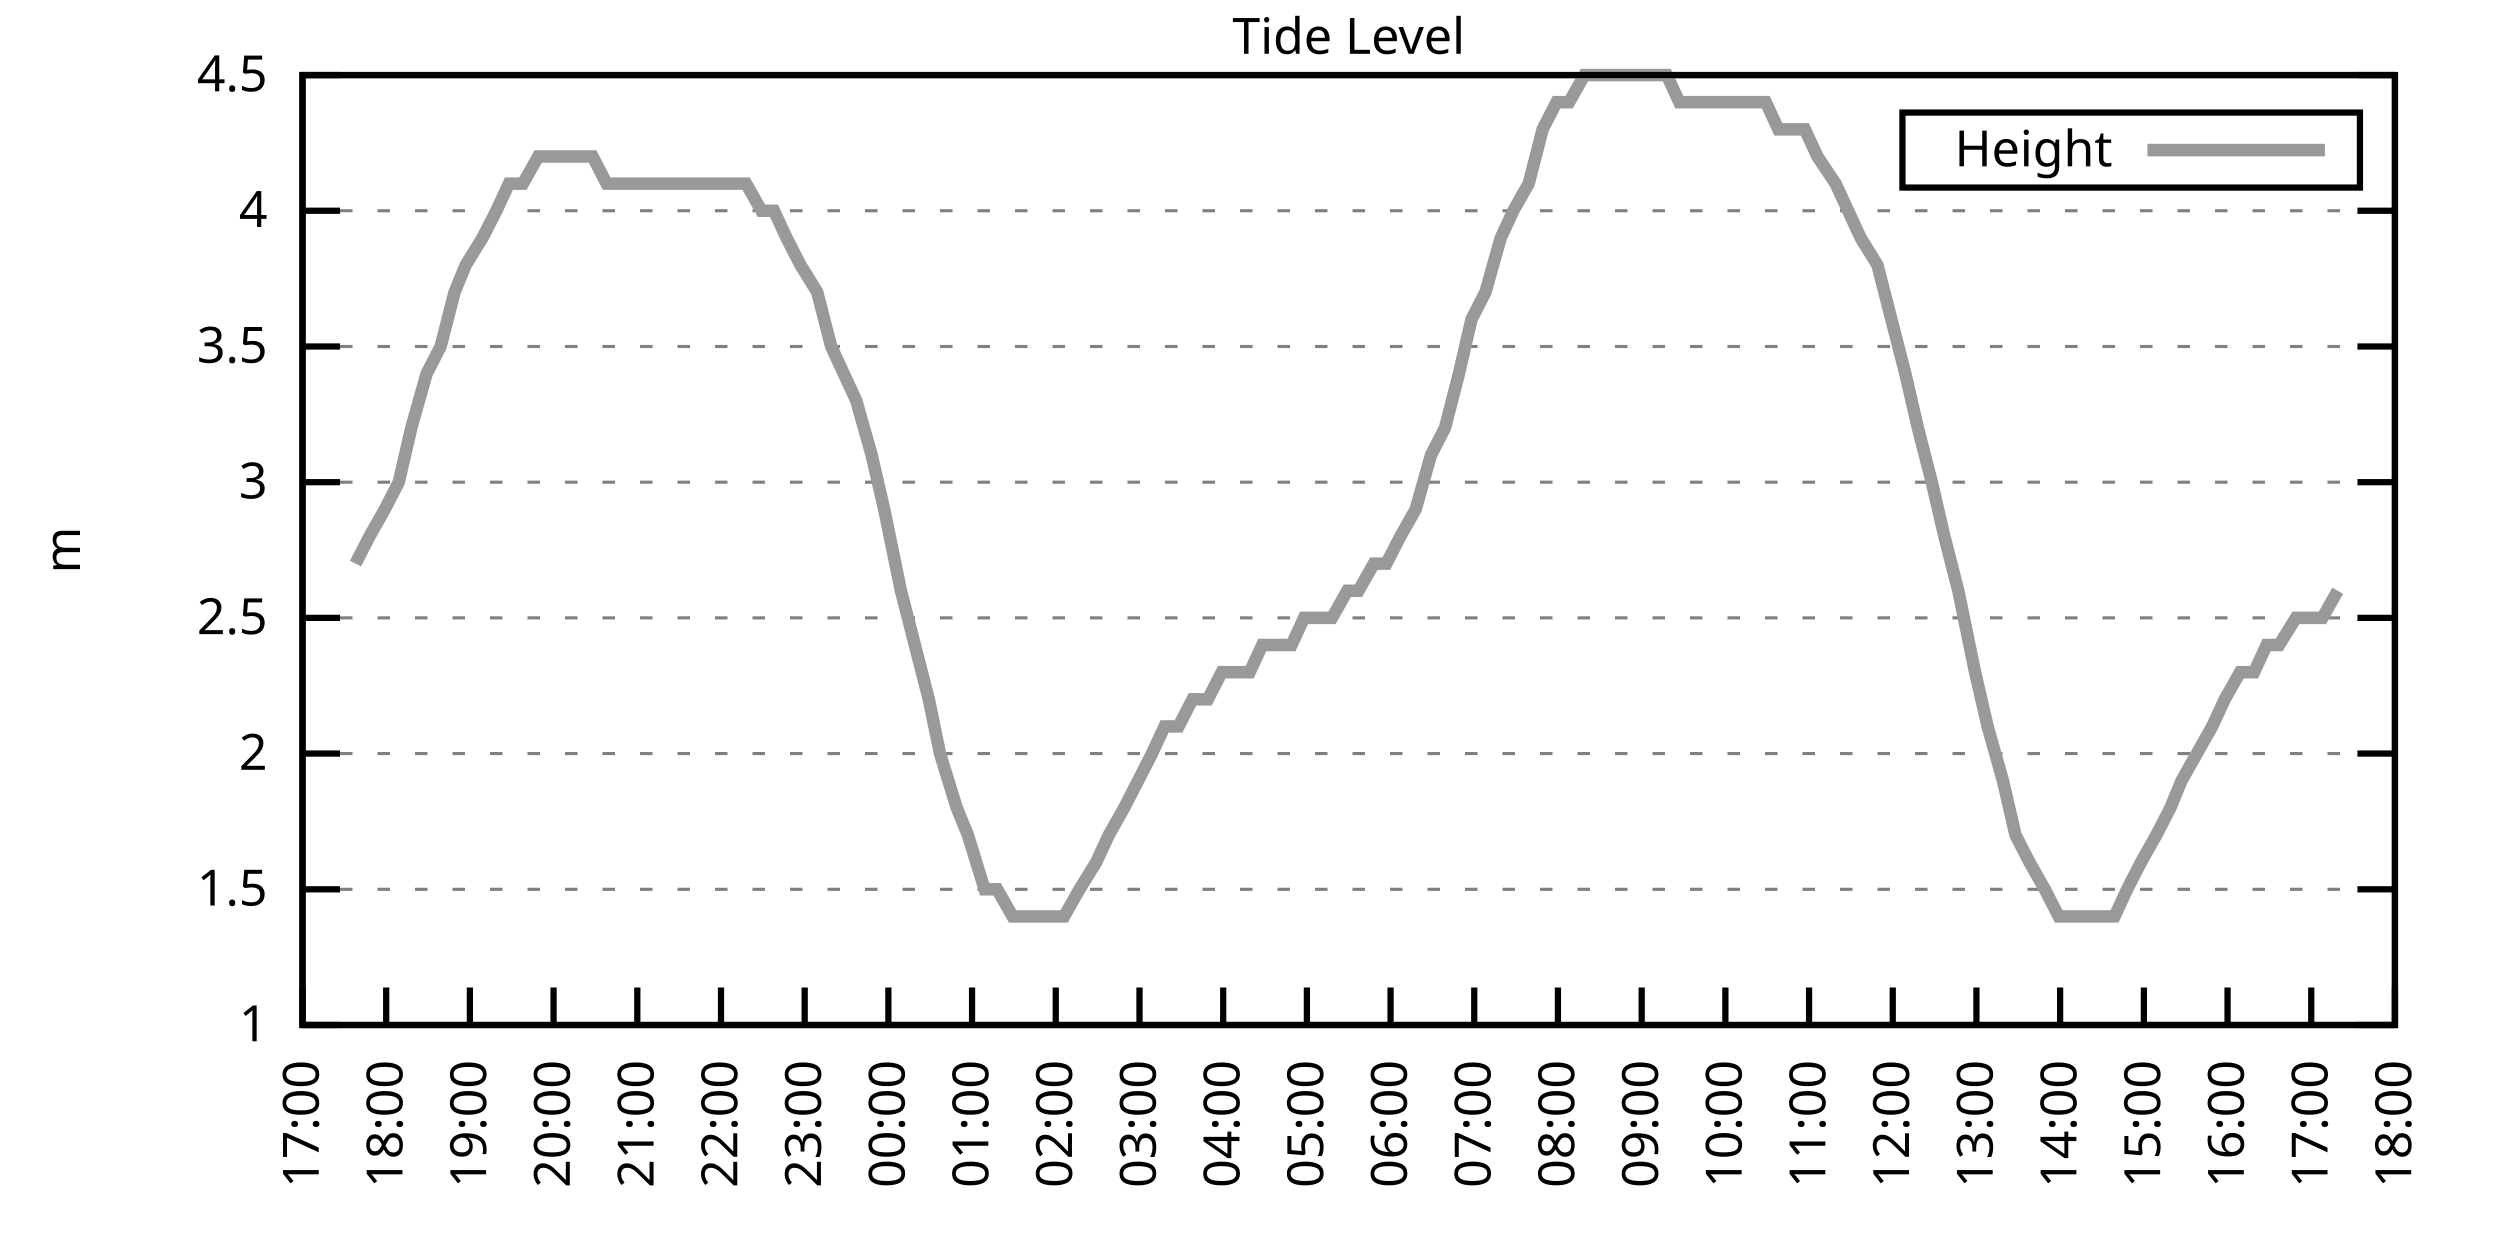
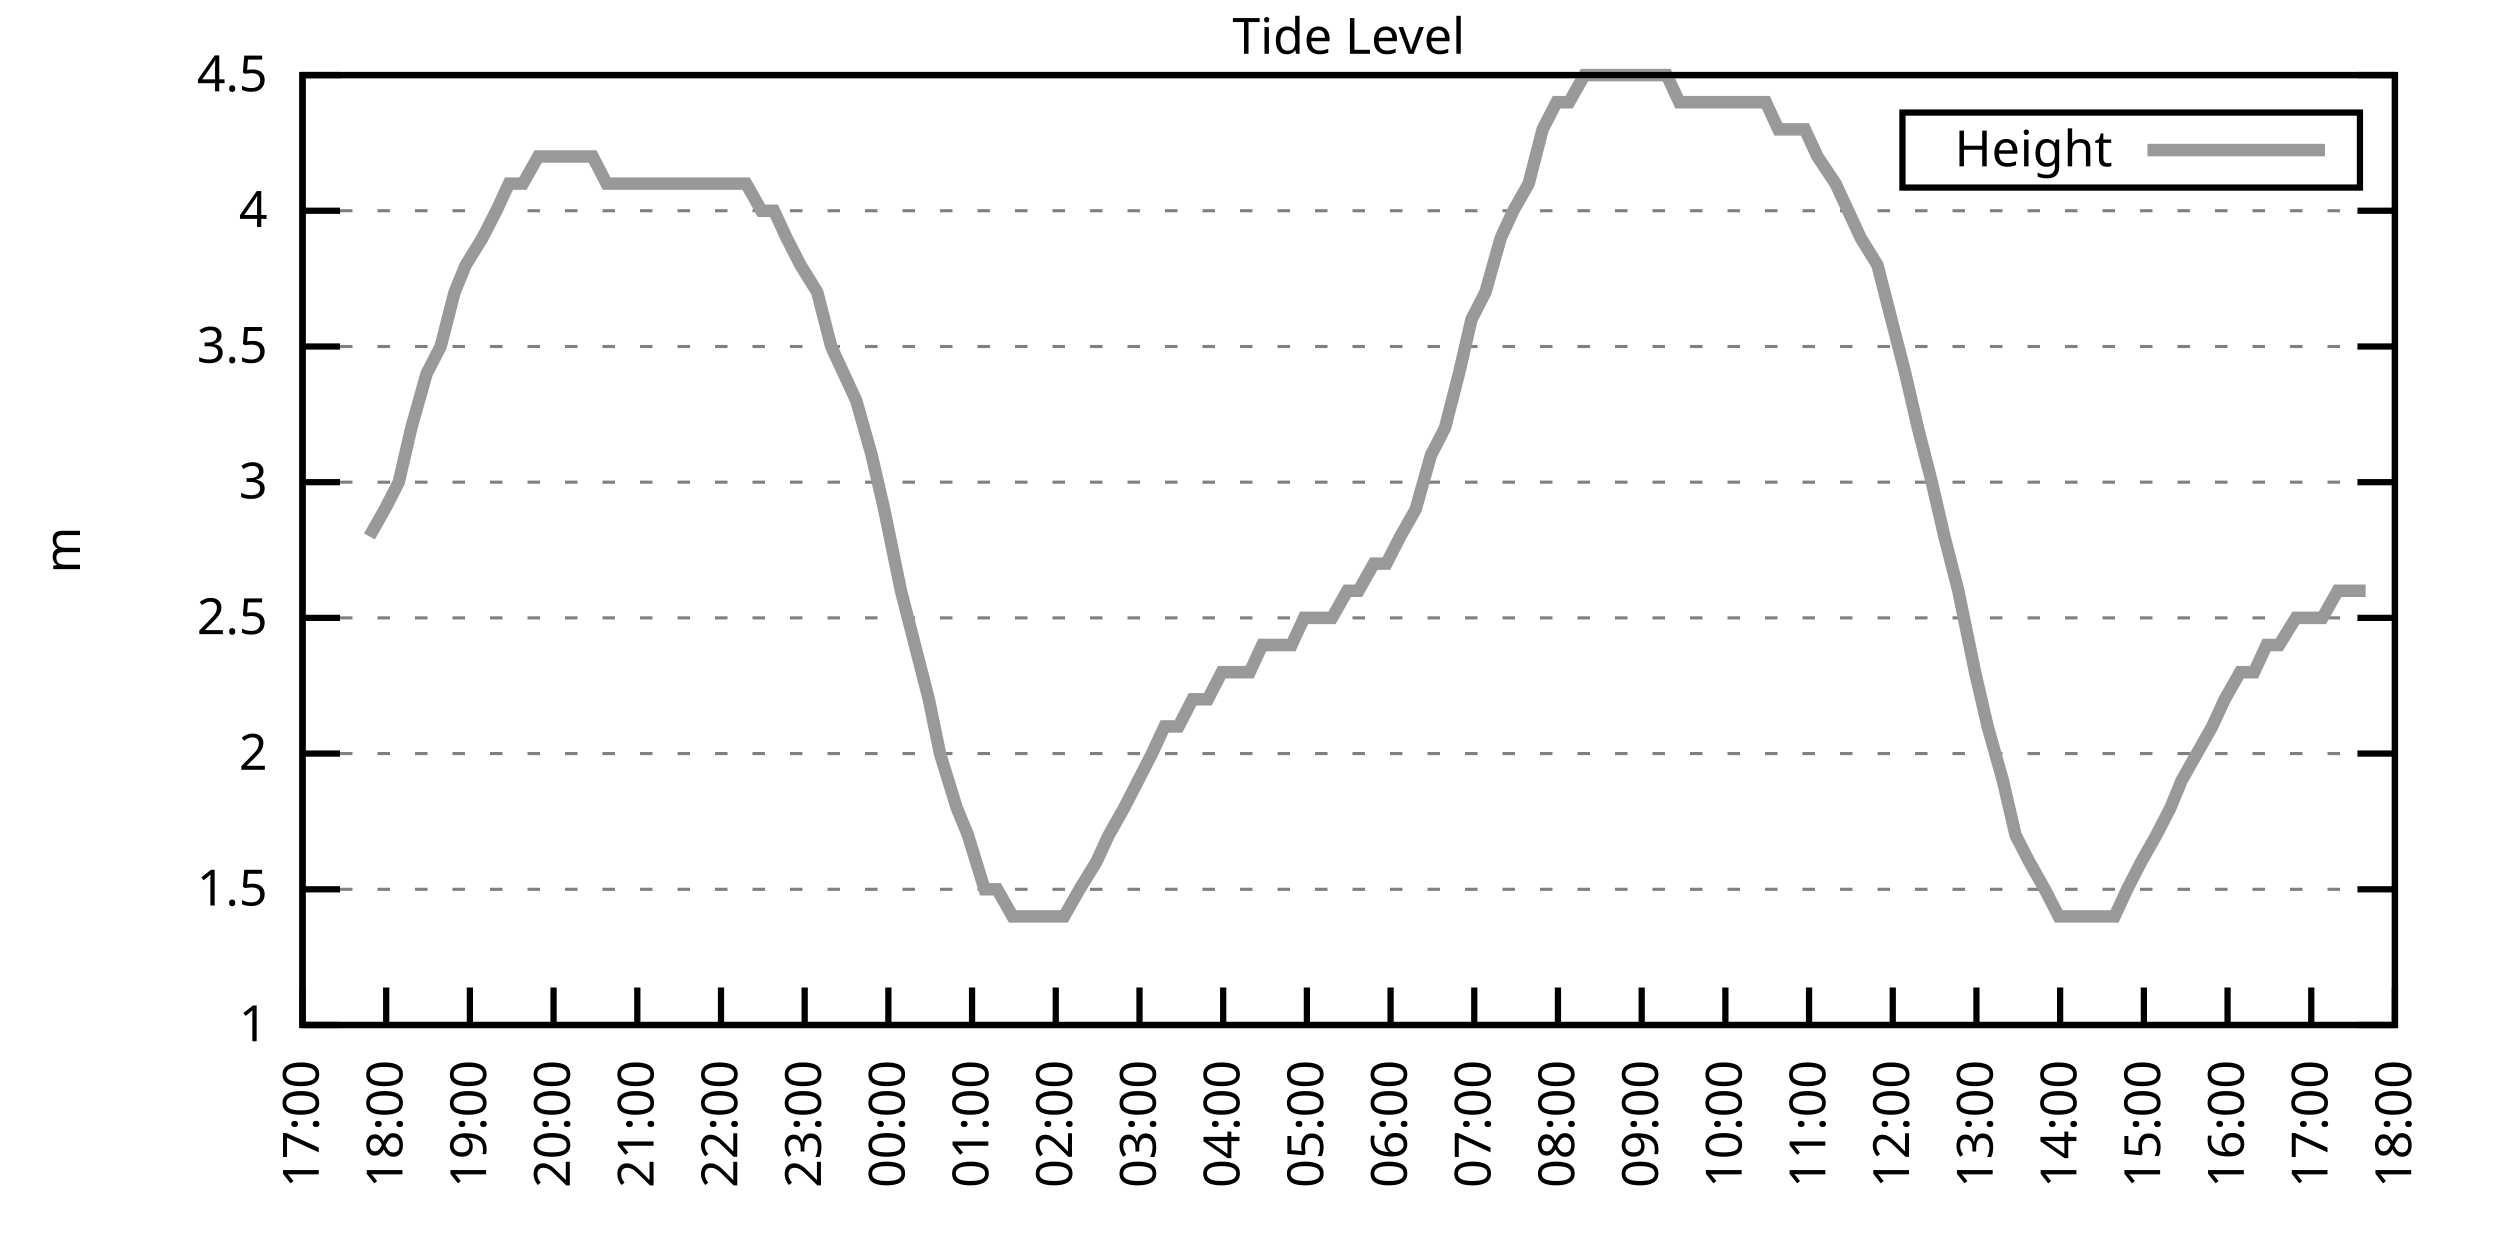
<svg xmlns="http://www.w3.org/2000/svg" xmlns:xlink="http://www.w3.org/1999/xlink" width="400" height="200" viewBox="0 0 400 200">
  <g id="gnuplot_canvas">
    <rect x="0" y="0" width="400" height="200" fill="none" />
    <defs>
      <circle id="gpDot" r="0.5" stroke-width="0.5" stroke="currentColor" />
      <path id="gpPt0" stroke-width="0.333" stroke="currentColor" d="M-1,0 h2 M0,-1 v2" />
      <path id="gpPt1" stroke-width="0.333" stroke="currentColor" d="M-1,-1 L1,1 M1,-1 L-1,1" />
      <path id="gpPt2" stroke-width="0.333" stroke="currentColor" d="M-1,0 L1,0 M0,-1 L0,1 M-1,-1 L1,1 M-1,1 L1,-1" />
      <rect id="gpPt3" stroke-width="0.333" stroke="currentColor" x="-1" y="-1" width="2" height="2" />
      <rect id="gpPt4" stroke-width="0.333" stroke="currentColor" fill="currentColor" x="-1" y="-1" width="2" height="2" />
      <circle id="gpPt5" stroke-width="0.333" stroke="currentColor" cx="0" cy="0" r="1" />
      <use xlink:href="#gpPt5" id="gpPt6" fill="currentColor" stroke="none" />
      <path id="gpPt7" stroke-width="0.333" stroke="currentColor" d="M0,-1.33 L-1.33,0.67 L1.33,0.67 z" />
      <use xlink:href="#gpPt7" id="gpPt8" fill="currentColor" stroke="none" />
      <use xlink:href="#gpPt7" id="gpPt9" stroke="currentColor" transform="rotate(180)" />
      <use xlink:href="#gpPt9" id="gpPt10" fill="currentColor" stroke="none" />
      <use xlink:href="#gpPt3" id="gpPt11" stroke="currentColor" transform="rotate(45)" />
      <use xlink:href="#gpPt11" id="gpPt12" fill="currentColor" stroke="none" />
      <path id="gpPt13" stroke-width="0.333" stroke="currentColor" d="M0,1.330 L1.265,0.411 L0.782,-1.067 L-0.782,-1.076 L-1.265,0.411 z" />
      <use xlink:href="#gpPt13" id="gpPt14" fill="currentColor" stroke="none" />
      <filter id="textbox" filterUnits="objectBoundingBox" x="0" y="0" height="1" width="1">
        <feFlood flood-color="white" flood-opacity="1" result="bgnd" />
        <feComposite in="SourceGraphic" in2="bgnd" operator="atop" />
      </filter>
      <filter id="greybox" filterUnits="objectBoundingBox" x="0" y="0" height="1" width="1">
        <feFlood flood-color="lightgrey" flood-opacity="1" result="grey" />
        <feComposite in="SourceGraphic" in2="grey" operator="atop" />
      </filter>
    </defs>
    <g fill="none" color="white" stroke="currentColor" stroke-width="1.00" stroke-linecap="butt" stroke-linejoin="miter">
</g>
    <g fill="none" color="black" stroke="currentColor" stroke-width="1.00" stroke-linecap="butt" stroke-linejoin="miter">
      <g stroke="none" shape-rendering="crispEdges">
        <polygon fill="rgb(255, 255, 255)" points="48.40,164.00 383.18,164.00 383.18,12.02 48.40,12.02 " />
      </g>
    </g>
    <g fill="none" color="black" stroke="currentColor" stroke-width="1.00" stroke-linecap="butt" stroke-linejoin="miter">
</g>
    <g fill="none" color="black" stroke="black" stroke-width="0.50" stroke-linecap="butt" stroke-linejoin="miter">
</g>
    <g fill="none" color="gray" stroke="currentColor" stroke-width="0.50" stroke-linecap="butt" stroke-linejoin="miter">
      <path stroke="gray" stroke-dasharray="2,4" class="gridline" d="M48.40,164.00 L383.19,164.00  " />
    </g>
    <g fill="none" color="gray" stroke="gray" stroke-width="1.00" stroke-linecap="butt" stroke-linejoin="miter">
</g>
    <g fill="none" color="black" stroke="currentColor" stroke-width="1.00" stroke-linecap="butt" stroke-linejoin="miter">
      <path stroke="black" d="M48.40,164.00 L54.40,164.00 M383.19,164.00 L377.19,164.00  " />
      <g transform="translate(42.80,166.60)" stroke="none" fill="black" font-family="Sans" font-size="8.00" text-anchor="end">
        <text>
          <tspan font-family="Sans"> 1</tspan>
        </text>
      </g>
    </g>
    <g fill="none" color="black" stroke="currentColor" stroke-width="1.00" stroke-linecap="butt" stroke-linejoin="miter">
</g>
    <g fill="none" color="black" stroke="black" stroke-width="0.50" stroke-linecap="butt" stroke-linejoin="miter">
</g>
    <g fill="none" color="gray" stroke="currentColor" stroke-width="0.50" stroke-linecap="butt" stroke-linejoin="miter">
      <path stroke="gray" stroke-dasharray="2,4" class="gridline" d="M48.40,142.29 L383.19,142.29  " />
    </g>
    <g fill="none" color="gray" stroke="gray" stroke-width="1.00" stroke-linecap="butt" stroke-linejoin="miter">
</g>
    <g fill="none" color="black" stroke="currentColor" stroke-width="1.00" stroke-linecap="butt" stroke-linejoin="miter">
      <path stroke="black" d="M48.40,142.29 L54.40,142.29 M383.19,142.29 L377.19,142.29  " />
      <g transform="translate(42.80,144.89)" stroke="none" fill="black" font-family="Sans" font-size="8.00" text-anchor="end">
        <text>
          <tspan font-family="Sans"> 1.5</tspan>
        </text>
      </g>
    </g>
    <g fill="none" color="black" stroke="currentColor" stroke-width="1.00" stroke-linecap="butt" stroke-linejoin="miter">
</g>
    <g fill="none" color="black" stroke="black" stroke-width="0.50" stroke-linecap="butt" stroke-linejoin="miter">
</g>
    <g fill="none" color="gray" stroke="currentColor" stroke-width="0.50" stroke-linecap="butt" stroke-linejoin="miter">
      <path stroke="gray" stroke-dasharray="2,4" class="gridline" d="M48.40,120.57 L383.19,120.57  " />
    </g>
    <g fill="none" color="gray" stroke="gray" stroke-width="1.00" stroke-linecap="butt" stroke-linejoin="miter">
</g>
    <g fill="none" color="black" stroke="currentColor" stroke-width="1.00" stroke-linecap="butt" stroke-linejoin="miter">
      <path stroke="black" d="M48.40,120.57 L54.40,120.57 M383.19,120.57 L377.19,120.57  " />
      <g transform="translate(42.80,123.17)" stroke="none" fill="black" font-family="Sans" font-size="8.00" text-anchor="end">
        <text>
          <tspan font-family="Sans"> 2</tspan>
        </text>
      </g>
    </g>
    <g fill="none" color="black" stroke="currentColor" stroke-width="1.00" stroke-linecap="butt" stroke-linejoin="miter">
</g>
    <g fill="none" color="black" stroke="black" stroke-width="0.50" stroke-linecap="butt" stroke-linejoin="miter">
</g>
    <g fill="none" color="gray" stroke="currentColor" stroke-width="0.50" stroke-linecap="butt" stroke-linejoin="miter">
      <path stroke="gray" stroke-dasharray="2,4" class="gridline" d="M48.40,98.86 L383.19,98.86  " />
    </g>
    <g fill="none" color="gray" stroke="gray" stroke-width="1.00" stroke-linecap="butt" stroke-linejoin="miter">
</g>
    <g fill="none" color="black" stroke="currentColor" stroke-width="1.00" stroke-linecap="butt" stroke-linejoin="miter">
      <path stroke="black" d="M48.40,98.86 L54.40,98.86 M383.19,98.86 L377.19,98.86  " />
      <g transform="translate(42.80,101.46)" stroke="none" fill="black" font-family="Sans" font-size="8.00" text-anchor="end">
        <text>
          <tspan font-family="Sans"> 2.5</tspan>
        </text>
      </g>
    </g>
    <g fill="none" color="black" stroke="currentColor" stroke-width="1.00" stroke-linecap="butt" stroke-linejoin="miter">
</g>
    <g fill="none" color="black" stroke="black" stroke-width="0.50" stroke-linecap="butt" stroke-linejoin="miter">
</g>
    <g fill="none" color="gray" stroke="currentColor" stroke-width="0.50" stroke-linecap="butt" stroke-linejoin="miter">
      <path stroke="gray" stroke-dasharray="2,4" class="gridline" d="M48.40,77.15 L383.19,77.15  " />
    </g>
    <g fill="none" color="gray" stroke="gray" stroke-width="1.00" stroke-linecap="butt" stroke-linejoin="miter">
</g>
    <g fill="none" color="black" stroke="currentColor" stroke-width="1.00" stroke-linecap="butt" stroke-linejoin="miter">
      <path stroke="black" d="M48.40,77.15 L54.40,77.15 M383.19,77.15 L377.19,77.15  " />
      <g transform="translate(42.80,79.75)" stroke="none" fill="black" font-family="Sans" font-size="8.00" text-anchor="end">
        <text>
          <tspan font-family="Sans"> 3</tspan>
        </text>
      </g>
    </g>
    <g fill="none" color="black" stroke="currentColor" stroke-width="1.00" stroke-linecap="butt" stroke-linejoin="miter">
</g>
    <g fill="none" color="black" stroke="black" stroke-width="0.50" stroke-linecap="butt" stroke-linejoin="miter">
</g>
    <g fill="none" color="gray" stroke="currentColor" stroke-width="0.50" stroke-linecap="butt" stroke-linejoin="miter">
      <path stroke="gray" stroke-dasharray="2,4" class="gridline" d="M48.40,55.44 L383.19,55.44  " />
    </g>
    <g fill="none" color="gray" stroke="gray" stroke-width="1.00" stroke-linecap="butt" stroke-linejoin="miter">
</g>
    <g fill="none" color="black" stroke="currentColor" stroke-width="1.00" stroke-linecap="butt" stroke-linejoin="miter">
      <path stroke="black" d="M48.40,55.44 L54.40,55.44 M383.19,55.44 L377.19,55.44  " />
      <g transform="translate(42.80,58.04)" stroke="none" fill="black" font-family="Sans" font-size="8.00" text-anchor="end">
        <text>
          <tspan font-family="Sans"> 3.5</tspan>
        </text>
      </g>
    </g>
    <g fill="none" color="black" stroke="currentColor" stroke-width="1.00" stroke-linecap="butt" stroke-linejoin="miter">
</g>
    <g fill="none" color="black" stroke="black" stroke-width="0.50" stroke-linecap="butt" stroke-linejoin="miter">
</g>
    <g fill="none" color="gray" stroke="currentColor" stroke-width="0.50" stroke-linecap="butt" stroke-linejoin="miter">
      <path stroke="gray" stroke-dasharray="2,4" class="gridline" d="M48.40,33.72 L383.19,33.72  " />
    </g>
    <g fill="none" color="gray" stroke="gray" stroke-width="1.00" stroke-linecap="butt" stroke-linejoin="miter">
</g>
    <g fill="none" color="black" stroke="currentColor" stroke-width="1.00" stroke-linecap="butt" stroke-linejoin="miter">
      <path stroke="black" d="M48.40,33.72 L54.40,33.72 M383.19,33.72 L377.19,33.72  " />
      <g transform="translate(42.80,36.32)" stroke="none" fill="black" font-family="Sans" font-size="8.00" text-anchor="end">
        <text>
          <tspan font-family="Sans"> 4</tspan>
        </text>
      </g>
    </g>
    <g fill="none" color="black" stroke="currentColor" stroke-width="1.00" stroke-linecap="butt" stroke-linejoin="miter">
</g>
    <g fill="none" color="black" stroke="black" stroke-width="0.50" stroke-linecap="butt" stroke-linejoin="miter">
</g>
    <g fill="none" color="gray" stroke="currentColor" stroke-width="0.50" stroke-linecap="butt" stroke-linejoin="miter">
      <path stroke="gray" stroke-dasharray="2,4" class="gridline" d="M48.40,12.01 L383.19,12.01  " />
    </g>
    <g fill="none" color="gray" stroke="gray" stroke-width="1.00" stroke-linecap="butt" stroke-linejoin="miter">
</g>
    <g fill="none" color="black" stroke="currentColor" stroke-width="1.00" stroke-linecap="butt" stroke-linejoin="miter">
      <path stroke="black" d="M48.40,12.01 L54.40,12.01 M383.19,12.01 L377.19,12.01  " />
      <g transform="translate(42.80,14.61)" stroke="none" fill="black" font-family="Sans" font-size="8.00" text-anchor="end">
        <text>
          <tspan font-family="Sans"> 4.5</tspan>
        </text>
      </g>
    </g>
    <g fill="none" color="black" stroke="currentColor" stroke-width="1.00" stroke-linecap="butt" stroke-linejoin="miter">
      <path stroke="black" d="M48.40,164.00 L48.40,158.00  " />
      <g transform="translate(51.00,169.60) rotate(270.00)" stroke="none" fill="black" font-family="Sans" font-size="8.00" text-anchor="end">
        <text>
          <tspan font-family="Sans">17:00</tspan>
        </text>
      </g>
    </g>
    <g fill="none" color="black" stroke="currentColor" stroke-width="1.00" stroke-linecap="butt" stroke-linejoin="miter">
      <path stroke="black" d="M61.79,164.00 L61.79,158.00  " />
      <g transform="translate(64.39,169.60) rotate(270.00)" stroke="none" fill="black" font-family="Sans" font-size="8.00" text-anchor="end">
        <text>
          <tspan font-family="Sans">18:00</tspan>
        </text>
      </g>
    </g>
    <g fill="none" color="black" stroke="currentColor" stroke-width="1.00" stroke-linecap="butt" stroke-linejoin="miter">
      <path stroke="black" d="M75.18,164.00 L75.18,158.00  " />
      <g transform="translate(77.78,169.60) rotate(270.00)" stroke="none" fill="black" font-family="Sans" font-size="8.00" text-anchor="end">
        <text>
          <tspan font-family="Sans">19:00</tspan>
        </text>
      </g>
    </g>
    <g fill="none" color="black" stroke="currentColor" stroke-width="1.00" stroke-linecap="butt" stroke-linejoin="miter">
      <path stroke="black" d="M88.57,164.00 L88.57,158.00  " />
      <g transform="translate(91.17,169.60) rotate(270.00)" stroke="none" fill="black" font-family="Sans" font-size="8.00" text-anchor="end">
        <text>
          <tspan font-family="Sans">20:00</tspan>
        </text>
      </g>
    </g>
    <g fill="none" color="black" stroke="currentColor" stroke-width="1.00" stroke-linecap="butt" stroke-linejoin="miter">
      <path stroke="black" d="M101.97,164.00 L101.97,158.00  " />
      <g transform="translate(104.57,169.60) rotate(270.00)" stroke="none" fill="black" font-family="Sans" font-size="8.00" text-anchor="end">
        <text>
          <tspan font-family="Sans">21:00</tspan>
        </text>
      </g>
    </g>
    <g fill="none" color="black" stroke="currentColor" stroke-width="1.00" stroke-linecap="butt" stroke-linejoin="miter">
      <path stroke="black" d="M115.36,164.00 L115.36,158.00  " />
      <g transform="translate(117.96,169.60) rotate(270.00)" stroke="none" fill="black" font-family="Sans" font-size="8.00" text-anchor="end">
        <text>
          <tspan font-family="Sans">22:00</tspan>
        </text>
      </g>
    </g>
    <g fill="none" color="black" stroke="currentColor" stroke-width="1.00" stroke-linecap="butt" stroke-linejoin="miter">
      <path stroke="black" d="M128.75,164.00 L128.75,158.00  " />
      <g transform="translate(131.35,169.60) rotate(270.00)" stroke="none" fill="black" font-family="Sans" font-size="8.00" text-anchor="end">
        <text>
          <tspan font-family="Sans">23:00</tspan>
        </text>
      </g>
    </g>
    <g fill="none" color="black" stroke="currentColor" stroke-width="1.00" stroke-linecap="butt" stroke-linejoin="miter">
      <path stroke="black" d="M142.14,164.00 L142.14,158.00  " />
      <g transform="translate(144.74,169.60) rotate(270.00)" stroke="none" fill="black" font-family="Sans" font-size="8.00" text-anchor="end">
        <text>
          <tspan font-family="Sans">00:00</tspan>
        </text>
      </g>
    </g>
    <g fill="none" color="black" stroke="currentColor" stroke-width="1.00" stroke-linecap="butt" stroke-linejoin="miter">
      <path stroke="black" d="M155.53,164.00 L155.53,158.00  " />
      <g transform="translate(158.13,169.60) rotate(270.00)" stroke="none" fill="black" font-family="Sans" font-size="8.00" text-anchor="end">
        <text>
          <tspan font-family="Sans">01:00</tspan>
        </text>
      </g>
    </g>
    <g fill="none" color="black" stroke="currentColor" stroke-width="1.00" stroke-linecap="butt" stroke-linejoin="miter">
      <path stroke="black" d="M168.92,164.00 L168.92,158.00  " />
      <g transform="translate(171.52,169.60) rotate(270.00)" stroke="none" fill="black" font-family="Sans" font-size="8.00" text-anchor="end">
        <text>
          <tspan font-family="Sans">02:00</tspan>
        </text>
      </g>
    </g>
    <g fill="none" color="black" stroke="currentColor" stroke-width="1.00" stroke-linecap="butt" stroke-linejoin="miter">
      <path stroke="black" d="M182.32,164.00 L182.32,158.00  " />
      <g transform="translate(184.92,169.60) rotate(270.00)" stroke="none" fill="black" font-family="Sans" font-size="8.00" text-anchor="end">
        <text>
          <tspan font-family="Sans">03:00</tspan>
        </text>
      </g>
    </g>
    <g fill="none" color="black" stroke="currentColor" stroke-width="1.00" stroke-linecap="butt" stroke-linejoin="miter">
      <path stroke="black" d="M195.71,164.00 L195.71,158.00  " />
      <g transform="translate(198.31,169.60) rotate(270.00)" stroke="none" fill="black" font-family="Sans" font-size="8.00" text-anchor="end">
        <text>
          <tspan font-family="Sans">04:00</tspan>
        </text>
      </g>
    </g>
    <g fill="none" color="black" stroke="currentColor" stroke-width="1.00" stroke-linecap="butt" stroke-linejoin="miter">
      <path stroke="black" d="M209.10,164.00 L209.10,158.00  " />
      <g transform="translate(211.70,169.60) rotate(270.00)" stroke="none" fill="black" font-family="Sans" font-size="8.00" text-anchor="end">
        <text>
          <tspan font-family="Sans">05:00</tspan>
        </text>
      </g>
    </g>
    <g fill="none" color="black" stroke="currentColor" stroke-width="1.00" stroke-linecap="butt" stroke-linejoin="miter">
      <path stroke="black" d="M222.49,164.00 L222.49,158.00  " />
      <g transform="translate(225.09,169.60) rotate(270.00)" stroke="none" fill="black" font-family="Sans" font-size="8.00" text-anchor="end">
        <text>
          <tspan font-family="Sans">06:00</tspan>
        </text>
      </g>
    </g>
    <g fill="none" color="black" stroke="currentColor" stroke-width="1.00" stroke-linecap="butt" stroke-linejoin="miter">
      <path stroke="black" d="M235.88,164.00 L235.88,158.00  " />
      <g transform="translate(238.48,169.60) rotate(270.00)" stroke="none" fill="black" font-family="Sans" font-size="8.00" text-anchor="end">
        <text>
          <tspan font-family="Sans">07:00</tspan>
        </text>
      </g>
    </g>
    <g fill="none" color="black" stroke="currentColor" stroke-width="1.00" stroke-linecap="butt" stroke-linejoin="miter">
      <path stroke="black" d="M249.27,164.00 L249.27,158.00  " />
      <g transform="translate(251.87,169.60) rotate(270.00)" stroke="none" fill="black" font-family="Sans" font-size="8.00" text-anchor="end">
        <text>
          <tspan font-family="Sans">08:00</tspan>
        </text>
      </g>
    </g>
    <g fill="none" color="black" stroke="currentColor" stroke-width="1.00" stroke-linecap="butt" stroke-linejoin="miter">
      <path stroke="black" d="M262.67,164.00 L262.67,158.00  " />
      <g transform="translate(265.27,169.60) rotate(270.00)" stroke="none" fill="black" font-family="Sans" font-size="8.00" text-anchor="end">
        <text>
          <tspan font-family="Sans">09:00</tspan>
        </text>
      </g>
    </g>
    <g fill="none" color="black" stroke="currentColor" stroke-width="1.00" stroke-linecap="butt" stroke-linejoin="miter">
      <path stroke="black" d="M276.06,164.00 L276.06,158.00  " />
      <g transform="translate(278.66,169.60) rotate(270.00)" stroke="none" fill="black" font-family="Sans" font-size="8.00" text-anchor="end">
        <text>
          <tspan font-family="Sans">10:00</tspan>
        </text>
      </g>
    </g>
    <g fill="none" color="black" stroke="currentColor" stroke-width="1.00" stroke-linecap="butt" stroke-linejoin="miter">
      <path stroke="black" d="M289.45,164.00 L289.45,158.00  " />
      <g transform="translate(292.05,169.60) rotate(270.00)" stroke="none" fill="black" font-family="Sans" font-size="8.00" text-anchor="end">
        <text>
          <tspan font-family="Sans">11:00</tspan>
        </text>
      </g>
    </g>
    <g fill="none" color="black" stroke="currentColor" stroke-width="1.00" stroke-linecap="butt" stroke-linejoin="miter">
      <path stroke="black" d="M302.84,164.00 L302.84,158.00  " />
      <g transform="translate(305.44,169.60) rotate(270.00)" stroke="none" fill="black" font-family="Sans" font-size="8.00" text-anchor="end">
        <text>
          <tspan font-family="Sans">12:00</tspan>
        </text>
      </g>
    </g>
    <g fill="none" color="black" stroke="currentColor" stroke-width="1.00" stroke-linecap="butt" stroke-linejoin="miter">
      <path stroke="black" d="M316.23,164.00 L316.23,158.00  " />
      <g transform="translate(318.83,169.60) rotate(270.00)" stroke="none" fill="black" font-family="Sans" font-size="8.00" text-anchor="end">
        <text>
          <tspan font-family="Sans">13:00</tspan>
        </text>
      </g>
    </g>
    <g fill="none" color="black" stroke="currentColor" stroke-width="1.00" stroke-linecap="butt" stroke-linejoin="miter">
      <path stroke="black" d="M329.62,164.00 L329.62,158.00  " />
      <g transform="translate(332.22,169.60) rotate(270.00)" stroke="none" fill="black" font-family="Sans" font-size="8.00" text-anchor="end">
        <text>
          <tspan font-family="Sans">14:00</tspan>
        </text>
      </g>
    </g>
    <g fill="none" color="black" stroke="currentColor" stroke-width="1.00" stroke-linecap="butt" stroke-linejoin="miter">
      <path stroke="black" d="M343.02,164.00 L343.02,158.00  " />
      <g transform="translate(345.62,169.60) rotate(270.00)" stroke="none" fill="black" font-family="Sans" font-size="8.00" text-anchor="end">
        <text>
          <tspan font-family="Sans">15:00</tspan>
        </text>
      </g>
    </g>
    <g fill="none" color="black" stroke="currentColor" stroke-width="1.00" stroke-linecap="butt" stroke-linejoin="miter">
      <path stroke="black" d="M356.41,164.00 L356.41,158.00  " />
      <g transform="translate(359.01,169.60) rotate(270.00)" stroke="none" fill="black" font-family="Sans" font-size="8.00" text-anchor="end">
        <text>
          <tspan font-family="Sans">16:00</tspan>
        </text>
      </g>
    </g>
    <g fill="none" color="black" stroke="currentColor" stroke-width="1.00" stroke-linecap="butt" stroke-linejoin="miter">
      <path stroke="black" d="M369.80,164.00 L369.80,158.00  " />
      <g transform="translate(372.40,169.60) rotate(270.00)" stroke="none" fill="black" font-family="Sans" font-size="8.00" text-anchor="end">
        <text>
          <tspan font-family="Sans">17:00</tspan>
        </text>
      </g>
    </g>
    <g fill="none" color="black" stroke="currentColor" stroke-width="1.00" stroke-linecap="butt" stroke-linejoin="miter">
      <path stroke="black" d="M383.19,164.00 L383.19,158.00  " />
      <g transform="translate(385.79,169.60) rotate(270.00)" stroke="none" fill="black" font-family="Sans" font-size="8.00" text-anchor="end">
        <text>
          <tspan font-family="Sans">18:00</tspan>
        </text>
      </g>
    </g>
    <g fill="none" color="black" stroke="currentColor" stroke-width="1.00" stroke-linecap="butt" stroke-linejoin="miter">
</g>
    <g fill="none" color="black" stroke="currentColor" stroke-width="1.00" stroke-linecap="butt" stroke-linejoin="miter">
      <path stroke="black" d="M48.40,12.01 L48.40,164.00 L383.19,164.00 L383.19,12.01 L48.40,12.01 Z  " />
    </g>
    <g fill="none" color="black" stroke="currentColor" stroke-width="1.00" stroke-linecap="butt" stroke-linejoin="miter">
</g>
    <g fill="none" color="black" stroke="currentColor" stroke-width="1.00" stroke-linecap="butt" stroke-linejoin="miter">
      <path stroke="black" d="M304.39,30.01 L304.39,18.01 L377.59,18.01 L377.59,30.01 L304.39,30.01 Z  " />
    </g>
    <g id="Tide_level_plot_1">
      <g fill="none" color="white" stroke="black" stroke-width="2.00" stroke-linecap="butt" stroke-linejoin="miter">
</g>
      <g fill="none" color="black" stroke="currentColor" stroke-width="2.00" stroke-linecap="butt" stroke-linejoin="miter">
        <g transform="translate(337.99,26.61)" stroke="none" fill="black" font-family="Sans" font-size="8.00" text-anchor="end">
          <text>
            <tspan font-family="Sans">Height</tspan>
          </text>
        </g>
      </g>
      <g fill="none" color="black" stroke="currentColor" stroke-width="2.00" stroke-linecap="butt" stroke-linejoin="miter">
-         <path stroke="rgb(153, 153, 153)" d="M343.59,24.01 L371.99,24.01 M56.88,90.18 L59.11,85.83 L61.57,81.49 L63.80,77.15 L65.81,68.46 L68.26,59.78   L70.50,55.44 L72.73,46.75 L74.51,42.41 L77.19,38.07 L79.42,33.72 L81.43,29.38 L83.66,29.38 L86.12,25.04   L88.13,25.04 L90.58,25.04 L92.59,25.04 L94.82,25.04 L97.06,29.38 L99.51,29.38 L101.52,29.38 L103.53,29.38   L105.98,29.38 L107.99,29.38 L110.67,29.38 L112.90,29.38 L115.13,29.38 L117.37,29.38 L119.38,29.38 L121.83,33.72   L123.84,33.72 L125.85,38.07 L128.08,42.41 L130.76,46.75 L132.99,55.44 L135.00,59.78 L137.01,64.12 L139.46,72.81   L141.47,81.49 L144.15,94.52 L146.38,103.20 L148.61,111.89 L150.40,120.57 L153.08,129.26 L154.86,133.60 L157.54,142.29   L159.55,142.29 L162.01,146.63 L164.24,146.63 L165.80,146.63 L168.25,146.63 L170.26,146.63 L172.72,142.29 L175.40,137.94   L177.41,133.60 L179.86,129.26 L182.09,124.92 L184.32,120.57 L186.33,116.23 L188.57,116.23 L190.80,111.89 L193.25,111.89   L195.48,107.55 L197.49,107.55 L199.95,107.55 L201.96,103.20 L204.41,103.20 L206.64,103.20 L208.65,98.86 L211.11,98.86   L213.12,98.86 L215.57,94.52 L217.36,94.52 L219.81,90.18 L221.82,90.18 L224.05,85.83 L226.51,81.49 L228.96,72.81   L231.20,68.46 L233.43,59.78 L235.44,51.09 L237.67,46.75 L240.12,38.07 L242.13,33.72 L244.59,29.38 L246.82,20.70   L249.05,16.35 L251.06,16.35 L253.51,12.01 L255.75,12.01 L257.76,12.01 L259.99,12.01 L262.00,12.01 L264.67,12.01   L266.68,12.01 L268.69,16.35 L270.92,16.35 L273.60,16.35 L275.83,16.35 L278.07,16.35 L280.30,16.35 L282.53,16.35   L284.54,20.70 L286.77,20.70 L288.78,20.70 L290.79,25.04 L293.69,29.38 L295.70,33.72 L297.71,38.07 L300.39,42.41   L302.62,51.09 L304.85,59.78 L306.86,68.46 L309.09,77.15 L311.10,85.83 L313.33,94.52 L316.01,107.55 L318.02,116.23   L320.47,124.92 L322.48,133.60 L324.71,137.94 L327.17,142.29 L329.40,146.63 L331.63,146.63 L333.86,146.63 L335.65,146.63   L338.33,146.63 L340.34,142.29 L342.57,137.94 L345.02,133.60 L347.26,129.26 L349.04,124.92 L351.50,120.57 L353.95,116.23   L355.96,111.89 L358.42,107.55 L360.65,107.55 L362.66,103.20 L364.66,103.20 L367.34,98.86 L369.35,98.86 L371.58,98.86   L374.04,94.52  " />
+         <path stroke="rgb(153, 153, 153)" d="M343.59,24.01 L371.99,24.01 M59.11,85.83 L61.57,81.49 L63.80,77.15 L65.81,68.46 L68.26,59.78 L70.50,55.44   L72.73,46.75 L74.51,42.41 L77.19,38.07 L79.42,33.72 L81.43,29.38 L83.66,29.38 L86.12,25.04 L88.13,25.04   L90.58,25.04 L92.59,25.04 L94.82,25.04 L97.06,29.38 L99.51,29.38 L101.52,29.38 L103.53,29.38 L105.98,29.38   L107.99,29.38 L110.67,29.38 L112.90,29.38 L115.13,29.38 L117.37,29.38 L119.38,29.38 L121.83,33.72 L123.84,33.72   L125.85,38.07 L128.08,42.41 L130.76,46.75 L132.99,55.44 L135.00,59.78 L137.01,64.12 L139.46,72.81 L141.47,81.49   L144.15,94.52 L146.38,103.20 L148.61,111.89 L150.40,120.57 L153.08,129.26 L154.86,133.60 L157.54,142.29 L159.55,142.29   L162.01,146.63 L164.24,146.63 L165.80,146.63 L168.25,146.63 L170.26,146.63 L172.72,142.29 L175.40,137.94 L177.41,133.60   L179.86,129.26 L182.09,124.92 L184.32,120.57 L186.33,116.23 L188.57,116.23 L190.80,111.89 L193.25,111.89 L195.48,107.55   L197.49,107.55 L199.95,107.55 L201.96,103.20 L204.41,103.20 L206.64,103.20 L208.65,98.86 L211.11,98.86 L213.12,98.86   L215.57,94.52 L217.36,94.52 L219.81,90.18 L221.82,90.18 L224.05,85.83 L226.51,81.49 L228.96,72.81 L231.20,68.46   L233.43,59.78 L235.44,51.09 L237.67,46.75 L240.12,38.07 L242.13,33.72 L244.59,29.38 L246.82,20.70 L249.05,16.35   L251.06,16.35 L253.51,12.01 L255.75,12.01 L257.76,12.01 L259.99,12.01 L262.00,12.01 L264.67,12.01 L266.68,12.01   L268.69,16.35 L270.92,16.35 L273.60,16.35 L275.83,16.35 L278.07,16.35 L280.30,16.35 L282.53,16.35 L284.54,20.70   L286.77,20.70 L288.78,20.70 L290.79,25.04 L293.69,29.38 L295.70,33.72 L297.71,38.07 L300.39,42.41 L302.62,51.09   L304.85,59.78 L306.86,68.46 L309.09,77.15 L311.10,85.83 L313.33,94.52 L316.01,107.55 L318.02,116.23 L320.47,124.92   L322.48,133.60 L324.71,137.94 L327.17,142.29 L329.40,146.63 L331.63,146.63 L333.86,146.63 L335.65,146.63 L338.33,146.63   L340.34,142.29 L342.57,137.94 L345.02,133.60 L347.26,129.26 L349.04,124.92 L351.50,120.57 L353.95,116.23 L355.96,111.89   L358.42,107.55 L360.65,107.55 L362.66,103.20 L364.66,103.20 L367.34,98.86 L369.35,98.86 L371.58,98.86 L374.04,94.52   L376.05,94.52 L378.50,94.52  " />
      </g>
    </g>
    <g fill="none" color="black" stroke="currentColor" stroke-width="2.00" stroke-linecap="butt" stroke-linejoin="miter">
</g>
    <g fill="none" color="black" stroke="black" stroke-width="1.00" stroke-linecap="butt" stroke-linejoin="miter">
</g>
    <g fill="none" color="black" stroke="currentColor" stroke-width="1.00" stroke-linecap="butt" stroke-linejoin="miter">
      <path stroke="black" d="M48.40,12.01 L48.40,164.00 L383.19,164.00 L383.19,12.01 L48.40,12.01 Z  " />
      <g transform="translate(12.80,88.01) rotate(270.00)" stroke="none" fill="black" font-family="Sans" font-size="8.00" text-anchor="middle">
        <text>
          <tspan font-family="Sans">m</tspan>
        </text>
      </g>
    </g>
    <g fill="none" color="black" stroke="currentColor" stroke-width="1.00" stroke-linecap="butt" stroke-linejoin="miter">
</g>
    <g fill="none" color="black" stroke="currentColor" stroke-width="1.00" stroke-linecap="butt" stroke-linejoin="miter">
      <g transform="translate(215.79,8.61)" stroke="none" fill="black" font-family="Sans" font-size="8.00" text-anchor="middle">
        <text>
          <tspan font-family="Sans">Tide Level</tspan>
        </text>
      </g>
    </g>
    <g fill="none" color="black" stroke="currentColor" stroke-width="1.00" stroke-linecap="butt" stroke-linejoin="miter">
</g>
  </g>
</svg>
